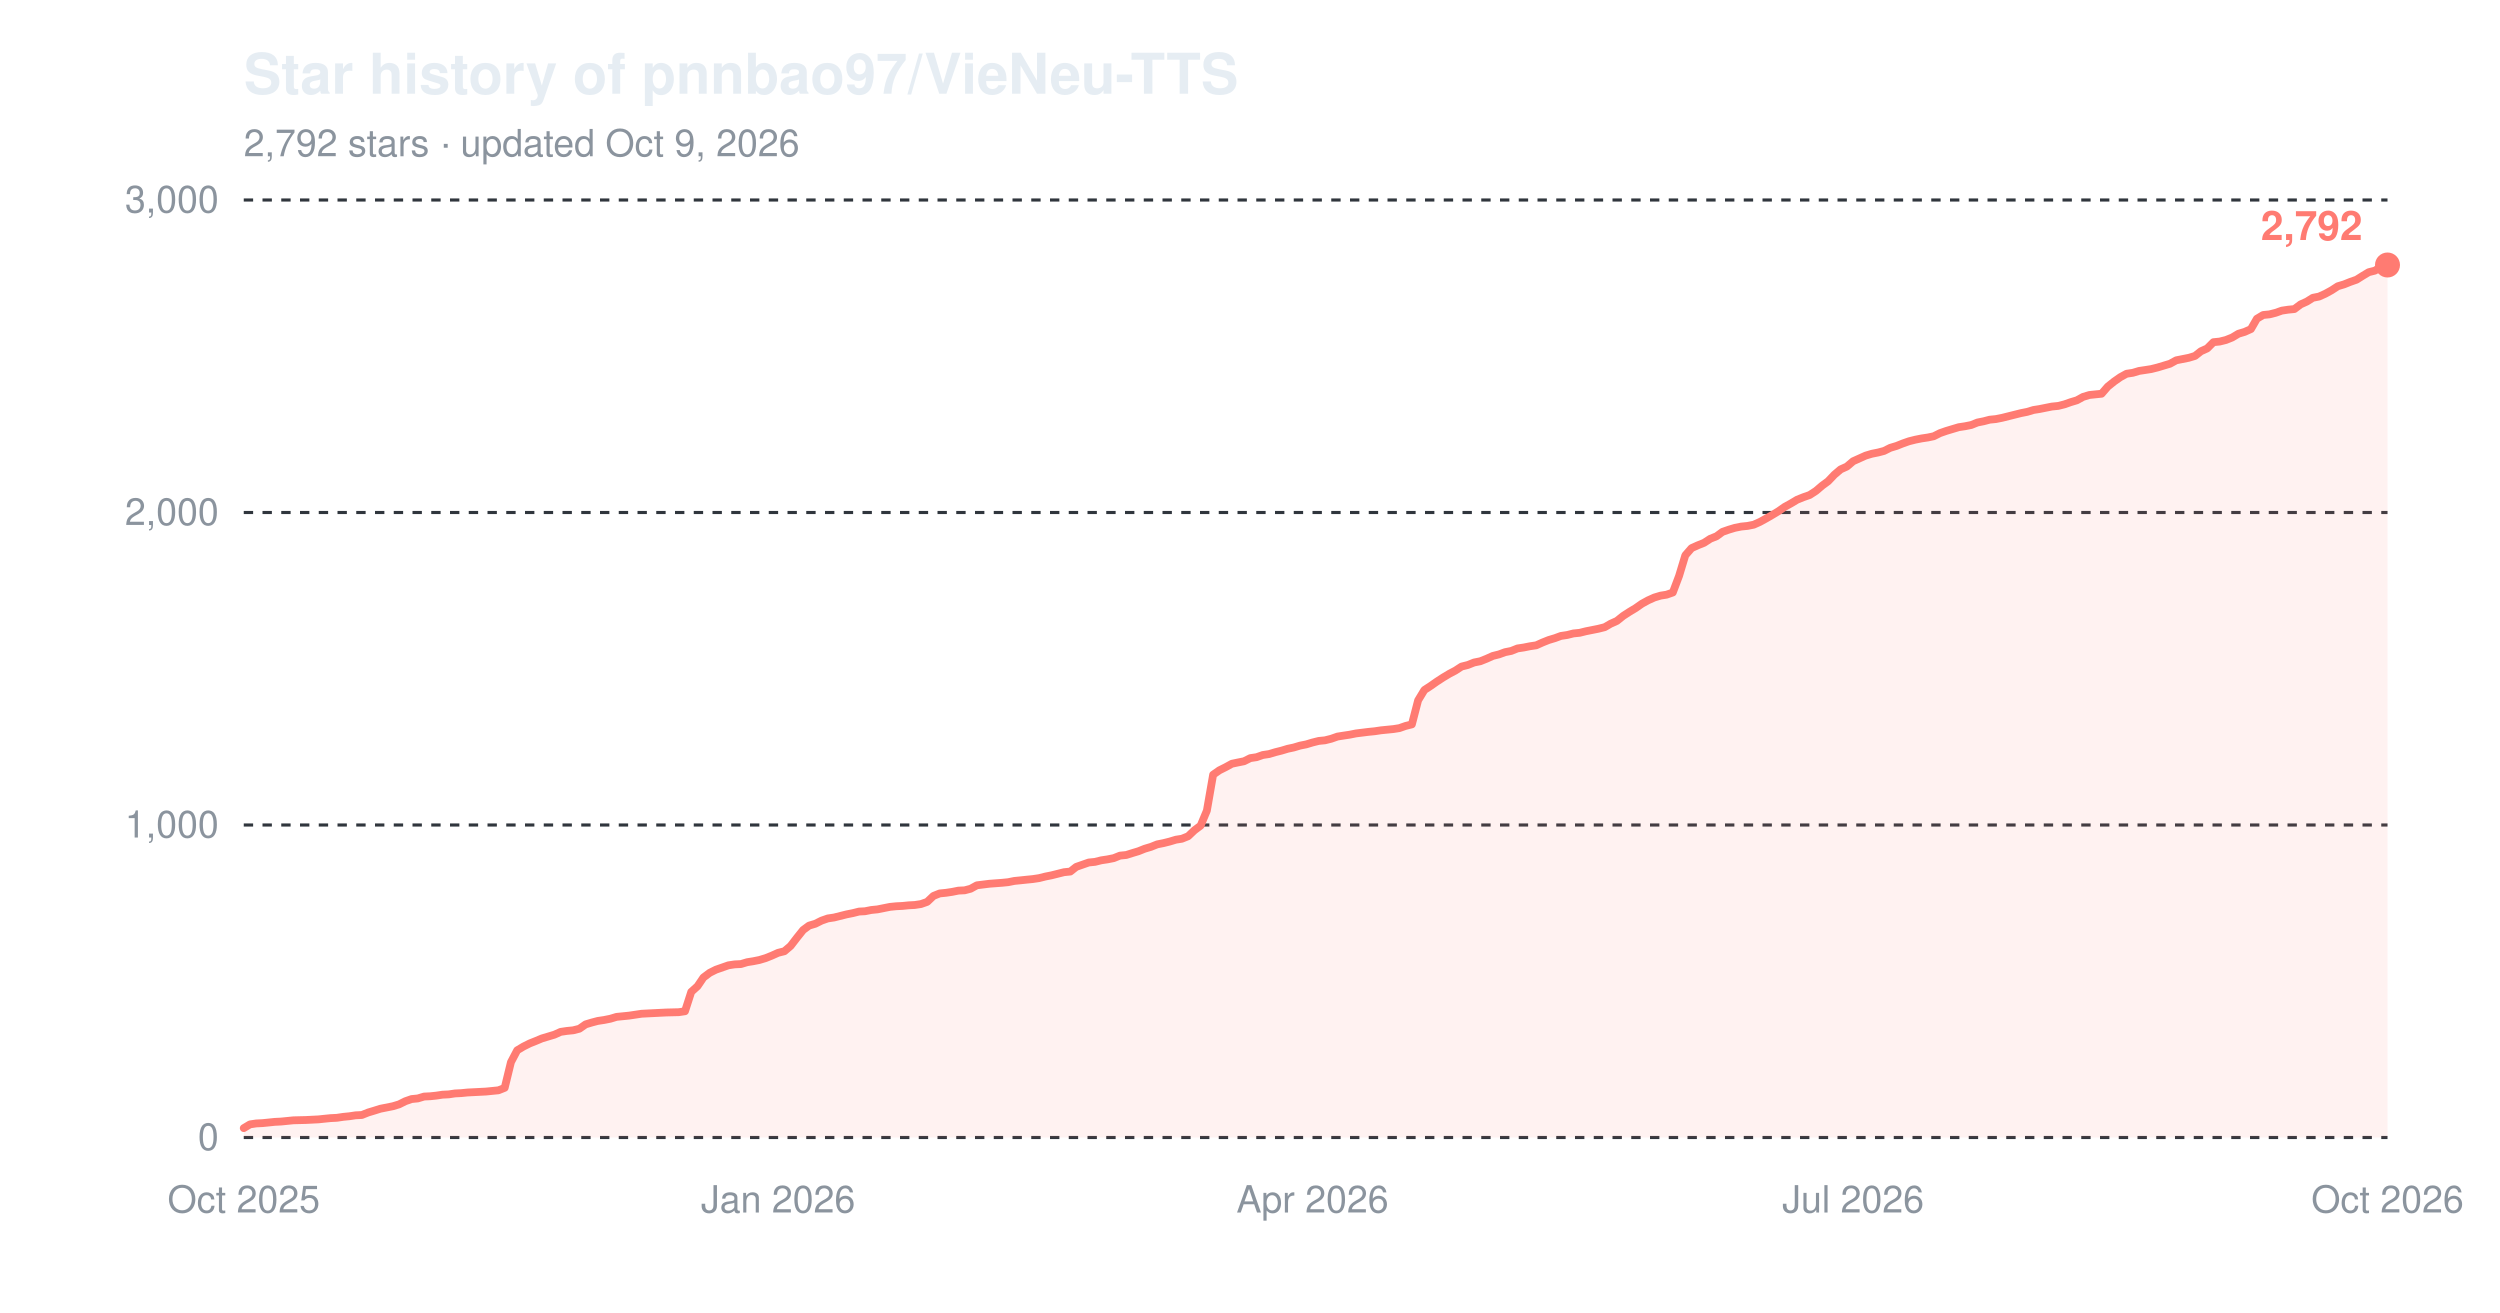
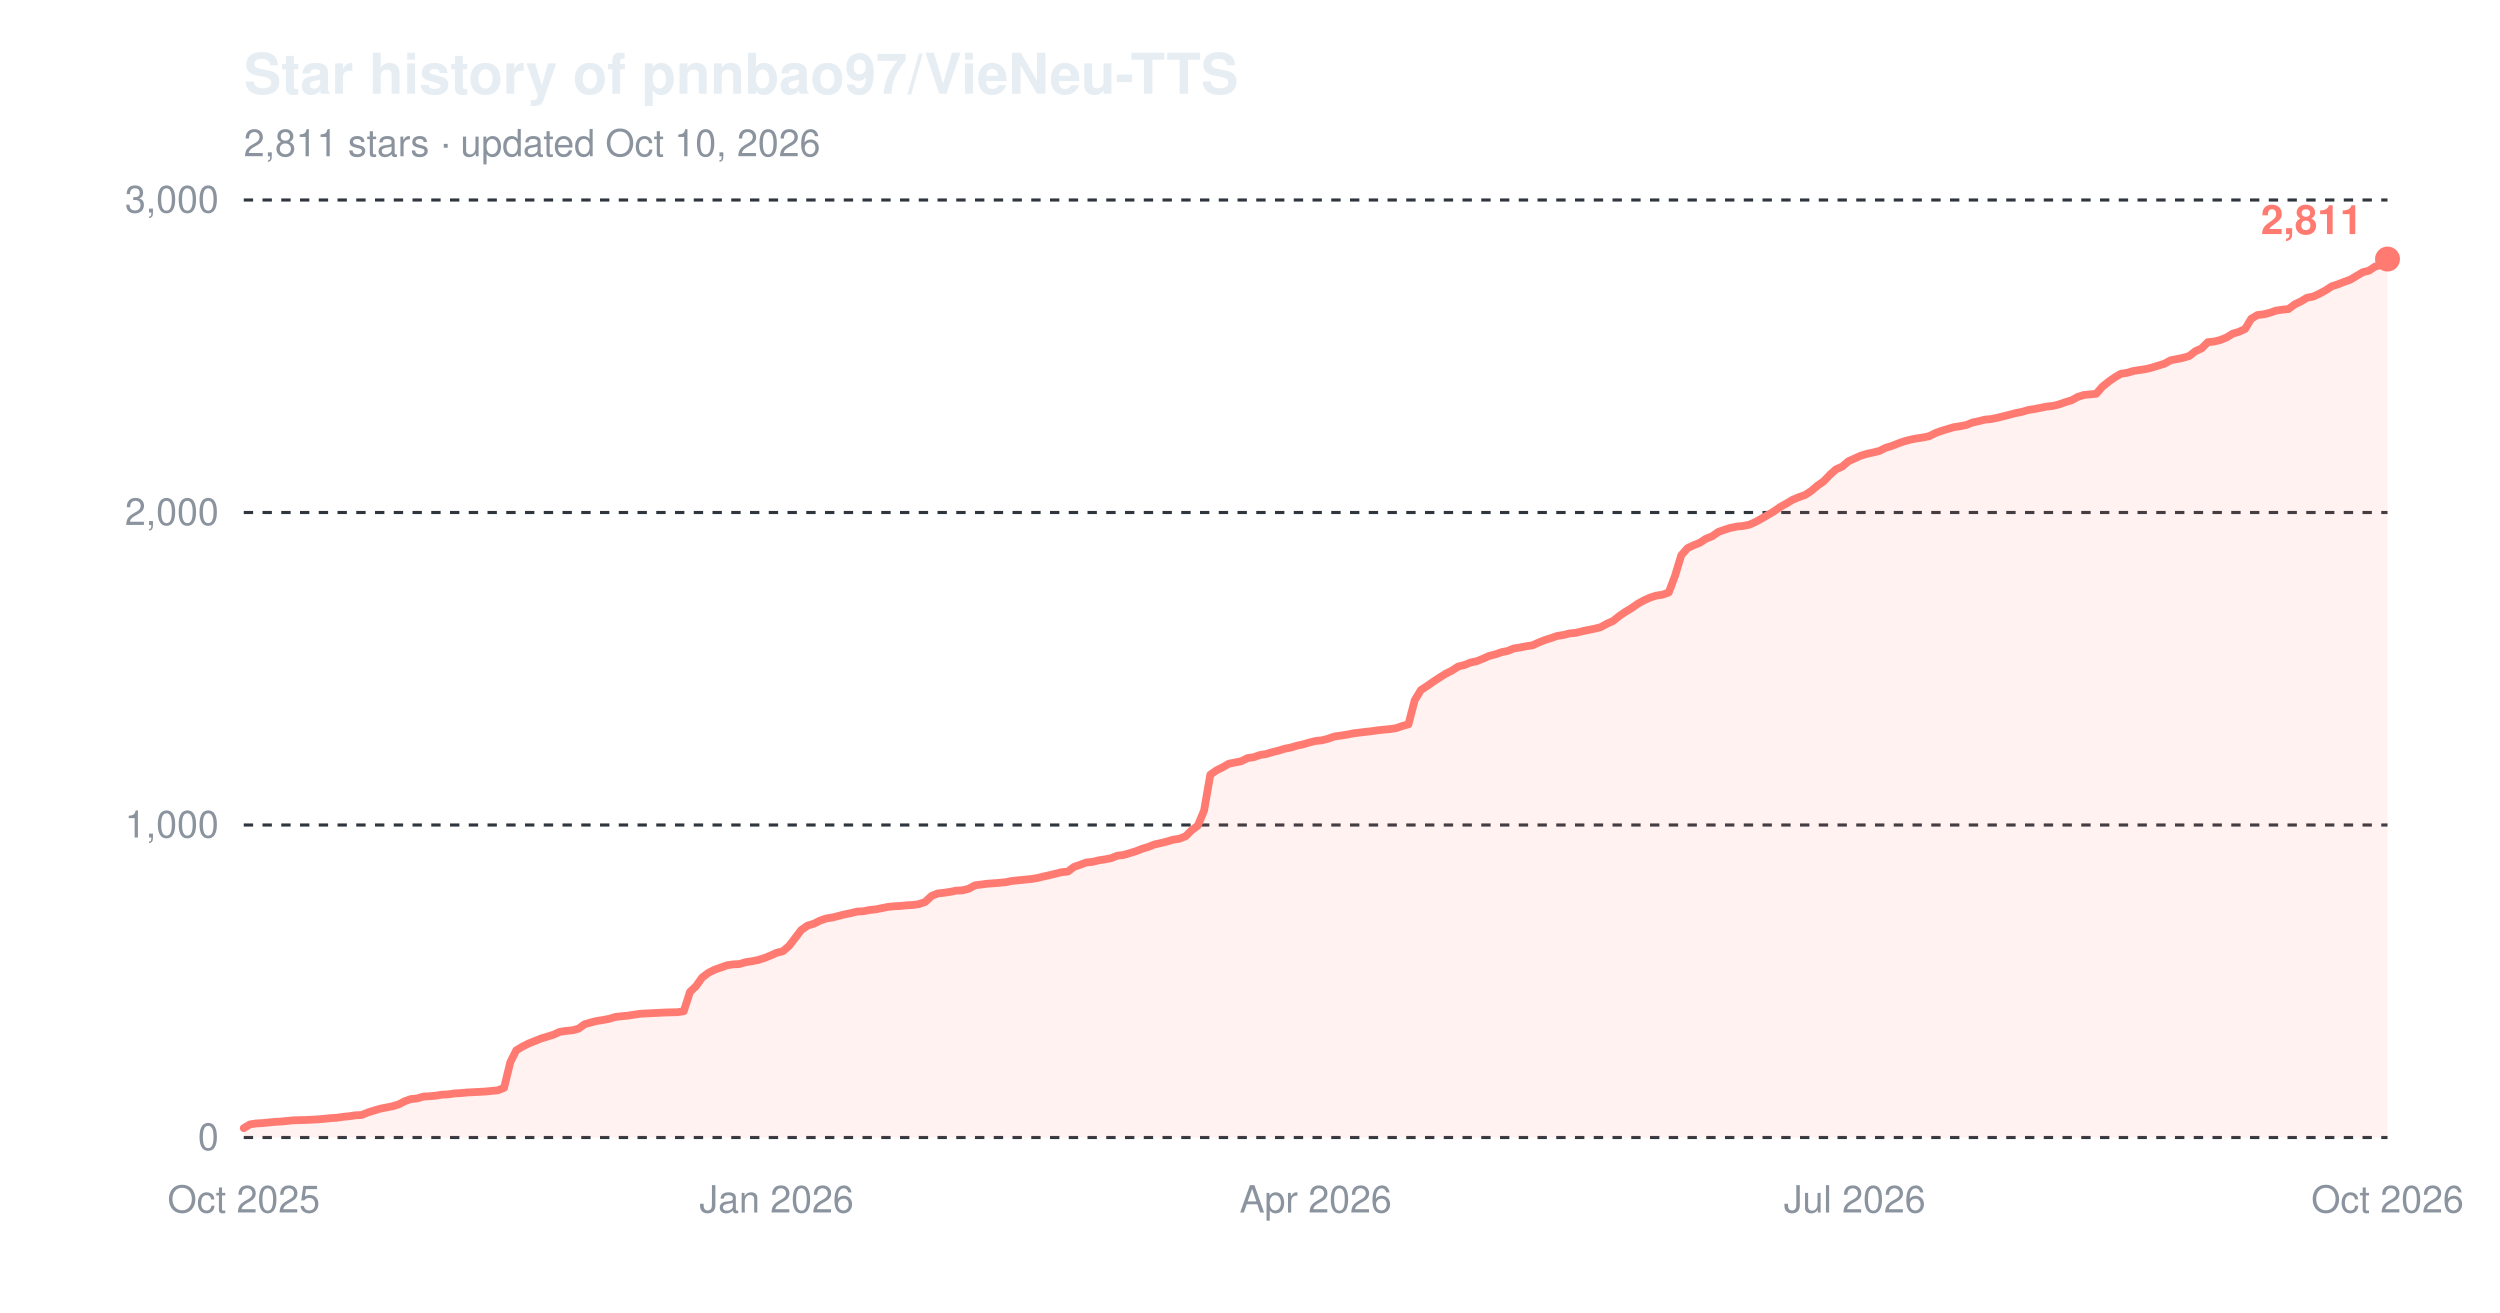
<svg xmlns="http://www.w3.org/2000/svg" width="800" height="420" viewBox="0 0 800 420" role="img" aria-label="Star history of pnnbao97/VieNeu-TTS">
  <text x="78" y="30" font-family="-apple-system,'Segoe UI',Helvetica,Arial,sans-serif" font-size="18" font-weight="600" fill="#e6edf3">Star history of pnnbao97/VieNeu-TTS</text>
-   <text x="78" y="50" font-family="-apple-system,'Segoe UI',Helvetica,Arial,sans-serif" font-size="12" fill="#8b949e">2,792 stars · updated Oct 9, 2026</text>
+   <text x="78" y="50" font-family="-apple-system,'Segoe UI',Helvetica,Arial,sans-serif" font-size="12" fill="#8b949e">2,811 stars · updated Oct 10, 2026</text>
  <line x1="78" y1="364.0" x2="764" y2="364.0" stroke="#30363d" stroke-width="1" stroke-dasharray="3,3" />
  <text x="70" y="368.0" font-family="-apple-system,'Segoe UI',Helvetica,Arial,sans-serif" font-size="12" text-anchor="end" fill="#8b949e">0</text>
  <line x1="78" y1="264.0" x2="764" y2="264.0" stroke="#30363d" stroke-width="1" stroke-dasharray="3,3" />
  <text x="70" y="268.0" font-family="-apple-system,'Segoe UI',Helvetica,Arial,sans-serif" font-size="12" text-anchor="end" fill="#8b949e">1,000</text>
  <line x1="78" y1="164.0" x2="764" y2="164.0" stroke="#30363d" stroke-width="1" stroke-dasharray="3,3" />
  <text x="70" y="168.0" font-family="-apple-system,'Segoe UI',Helvetica,Arial,sans-serif" font-size="12" text-anchor="end" fill="#8b949e">2,000</text>
  <line x1="78" y1="64.0" x2="764" y2="64.0" stroke="#30363d" stroke-width="1" stroke-dasharray="3,3" />
  <text x="70" y="68.0" font-family="-apple-system,'Segoe UI',Helvetica,Arial,sans-serif" font-size="12" text-anchor="end" fill="#8b949e">3,000</text>
  <text x="78.0" y="388" font-family="-apple-system,'Segoe UI',Helvetica,Arial,sans-serif" font-size="12" text-anchor="middle" fill="#8b949e">Oct 2025</text>
-   <text x="249.0" y="388" font-family="-apple-system,'Segoe UI',Helvetica,Arial,sans-serif" font-size="12" text-anchor="middle" fill="#8b949e">Jan 2026</text>
-   <text x="420.0" y="388" font-family="-apple-system,'Segoe UI',Helvetica,Arial,sans-serif" font-size="12" text-anchor="middle" fill="#8b949e">Apr 2026</text>
-   <text x="593.0" y="388" font-family="-apple-system,'Segoe UI',Helvetica,Arial,sans-serif" font-size="12" text-anchor="middle" fill="#8b949e">Jul 2026</text>
+   <text x="248.5" y="388" font-family="-apple-system,'Segoe UI',Helvetica,Arial,sans-serif" font-size="12" text-anchor="middle" fill="#8b949e">Jan 2026</text>
+   <text x="421.0" y="388" font-family="-apple-system,'Segoe UI',Helvetica,Arial,sans-serif" font-size="12" text-anchor="middle" fill="#8b949e">Apr 2026</text>
+   <text x="593.5" y="388" font-family="-apple-system,'Segoe UI',Helvetica,Arial,sans-serif" font-size="12" text-anchor="middle" fill="#8b949e">Jul 2026</text>
  <text x="764.0" y="388" font-family="-apple-system,'Segoe UI',Helvetica,Arial,sans-serif" font-size="12" text-anchor="middle" fill="#8b949e">Oct 2026</text>
-   <path d="M78.0,361.0 L80.0,359.8 L82.0,359.5 L84.0,359.4 L86.0,359.2 L87.9,359.0 L89.9,358.9 L91.9,358.7 L93.9,358.5 L97.9,358.4 L101.9,358.2 L103.8,358.0 L105.8,357.8 L107.8,357.7 L109.8,357.4 L111.8,357.2 L113.8,356.9 L115.8,356.8 L117.8,356.0 L119.8,355.4 L121.7,354.8 L123.7,354.4 L125.7,354.0 L127.7,353.4 L129.7,352.4 L131.7,351.7 L133.7,351.5 L135.7,350.9 L137.7,350.8 L139.6,350.6 L141.6,350.3 L143.6,350.2 L145.6,349.9 L147.6,349.8 L149.6,349.6 L155.5,349.3 L157.5,349.1 L159.5,348.9 L161.5,348.1 L163.5,339.9 L165.5,336.1 L167.5,334.9 L169.5,333.9 L171.5,333.1 L173.4,332.3 L175.4,331.7 L177.4,331.1 L179.4,330.2 L181.4,329.9 L183.4,329.7 L185.4,329.2 L187.4,327.8 L189.4,327.2 L191.3,326.7 L193.3,326.4 L195.3,326.0 L197.3,325.4 L199.3,325.2 L201.3,325.0 L203.3,324.7 L205.3,324.4 L207.2,324.3 L209.2,324.2 L213.2,324.0 L217.2,323.9 L219.2,323.6 L221.2,317.4 L223.2,315.6 L225.1,312.8 L227.1,311.3 L229.1,310.3 L231.1,309.6 L233.1,308.9 L235.1,308.6 L237.1,308.5 L239.1,307.9 L241.0,307.6 L243.0,307.2 L245.0,306.6 L247.0,305.8 L249.0,304.9 L251.0,304.4 L253.0,302.7 L255.0,300.1 L257.0,297.6 L258.9,296.2 L260.9,295.6 L262.9,294.6 L264.9,293.9 L266.9,293.6 L268.9,293.1 L270.9,292.6 L272.9,292.2 L274.9,291.7 L276.8,291.6 L278.8,291.2 L280.8,291.0 L282.8,290.6 L284.8,290.2 L286.8,290.0 L288.8,289.9 L290.8,289.7 L292.7,289.6 L294.7,289.3 L296.7,288.6 L298.7,286.7 L300.7,285.9 L302.7,285.7 L304.7,285.4 L306.7,285.0 L308.7,284.9 L310.6,284.4 L312.6,283.3 L316.6,282.8 L320.6,282.5 L322.6,282.3 L324.6,281.9 L326.6,281.7 L328.5,281.5 L330.5,281.3 L332.5,281.0 L334.5,280.5 L336.5,280.1 L338.5,279.6 L340.5,279.1 L342.5,278.9 L344.4,277.4 L346.4,276.7 L348.4,276.0 L350.4,275.8 L352.4,275.3 L354.4,275.0 L356.4,274.6 L358.4,273.8 L360.4,273.6 L362.3,273.0 L364.3,272.4 L366.3,271.6 L368.3,271.0 L370.3,270.2 L372.3,269.8 L374.3,269.3 L376.3,268.7 L378.2,268.4 L380.2,267.6 L382.2,265.7 L384.2,264.2 L386.2,259.4 L388.2,247.9 L390.2,246.5 L392.2,245.5 L394.2,244.4 L396.1,244.0 L398.1,243.6 L400.1,242.6 L402.1,242.3 L404.1,241.6 L406.1,241.3 L408.1,240.7 L410.1,240.2 L412.1,239.6 L414.0,239.2 L416.0,238.6 L418.0,238.2 L420.0,237.6 L422.0,237.1 L424.0,236.9 L426.0,236.4 L428.0,235.7 L429.9,235.4 L431.9,235.1 L433.9,234.7 L437.9,234.2 L439.9,234.0 L441.9,233.7 L443.9,233.5 L445.9,233.3 L447.8,233.0 L449.8,232.3 L451.8,231.8 L453.8,224.1 L455.8,220.8 L457.8,219.5 L459.8,218.1 L461.8,216.8 L463.8,215.6 L465.7,214.6 L467.7,213.3 L469.7,212.8 L471.7,212.0 L473.7,211.6 L475.7,210.8 L477.7,209.9 L479.7,209.4 L481.6,208.7 L483.6,208.3 L485.6,207.5 L487.6,207.2 L489.6,206.8 L491.6,206.5 L493.6,205.6 L495.6,204.8 L497.6,204.2 L499.5,203.5 L501.5,203.2 L503.5,202.7 L505.5,202.5 L507.5,202.0 L509.5,201.6 L511.5,201.2 L513.5,200.7 L515.4,199.6 L517.4,198.7 L519.4,197.1 L521.4,195.8 L523.4,194.6 L525.4,193.2 L527.4,192.1 L529.4,191.2 L531.4,190.6 L533.3,190.3 L535.3,189.6 L537.3,184.3 L539.3,177.7 L541.3,175.4 L543.3,174.5 L545.3,173.7 L547.3,172.4 L549.3,171.6 L551.2,170.2 L553.2,169.5 L555.2,168.9 L557.2,168.5 L559.2,168.3 L561.2,167.9 L563.2,167.0 L565.2,165.9 L567.1,164.8 L569.1,163.6 L571.1,162.2 L573.1,161.1 L575.1,159.9 L577.1,159.1 L579.1,158.4 L581.1,157.1 L583.1,155.4 L585.0,154.0 L587.0,151.9 L589.0,150.2 L591.0,149.3 L593.0,147.6 L595.0,146.7 L597.0,145.8 L599.0,145.2 L601.0,144.8 L602.9,144.3 L604.9,143.3 L606.9,142.7 L608.9,141.9 L610.9,141.2 L612.9,140.7 L614.9,140.3 L616.9,140.0 L618.8,139.6 L620.8,138.6 L622.8,137.9 L624.8,137.3 L626.8,136.7 L628.8,136.4 L630.8,136.0 L632.8,135.2 L634.8,134.8 L636.7,134.3 L638.7,134.1 L640.7,133.7 L642.7,133.2 L644.7,132.7 L646.7,132.2 L648.7,131.8 L650.7,131.2 L652.6,130.9 L654.6,130.5 L656.6,130.1 L658.6,129.9 L660.6,129.4 L662.6,128.7 L664.6,128.1 L666.6,127.0 L668.6,126.4 L670.5,126.2 L672.5,126.0 L674.5,123.7 L676.5,122.1 L678.5,120.7 L680.5,119.6 L682.5,119.3 L684.5,118.7 L686.5,118.4 L688.4,118.1 L690.4,117.6 L692.4,117.0 L694.4,116.4 L696.4,115.3 L698.4,114.9 L700.4,114.5 L702.4,113.9 L704.3,112.4 L706.3,111.5 L708.3,109.5 L710.3,109.3 L712.3,108.8 L714.3,108.0 L716.3,106.8 L718.3,106.2 L720.3,105.3 L722.2,102.0 L724.2,100.8 L726.2,100.6 L728.2,100.1 L730.2,99.4 L732.2,99.1 L734.2,98.9 L736.2,97.4 L738.2,96.5 L740.1,95.3 L742.1,94.9 L744.1,94.0 L746.1,92.9 L748.1,91.6 L750.1,91.0 L752.1,90.2 L754.1,89.5 L756.0,88.3 L758.0,87.1 L760.0,86.6 L762.0,85.3 L764.0,84.8 L764.0,364.0 L78.0,364.0 Z" fill="#ff7b72" fill-opacity="0.10" />
-   <path d="M78.0,361.0 L80.0,359.8 L82.0,359.5 L84.0,359.4 L86.0,359.2 L87.9,359.0 L89.9,358.9 L91.9,358.7 L93.9,358.5 L97.9,358.4 L101.9,358.2 L103.8,358.0 L105.8,357.8 L107.8,357.7 L109.8,357.4 L111.8,357.2 L113.8,356.9 L115.8,356.8 L117.8,356.0 L119.8,355.4 L121.7,354.8 L123.7,354.4 L125.7,354.0 L127.7,353.4 L129.7,352.4 L131.7,351.7 L133.7,351.5 L135.7,350.9 L137.7,350.8 L139.6,350.6 L141.6,350.3 L143.6,350.2 L145.6,349.9 L147.6,349.8 L149.6,349.6 L155.5,349.3 L157.5,349.1 L159.5,348.9 L161.5,348.1 L163.5,339.9 L165.5,336.1 L167.5,334.9 L169.5,333.9 L171.5,333.1 L173.4,332.3 L175.4,331.7 L177.4,331.1 L179.4,330.2 L181.4,329.9 L183.4,329.7 L185.4,329.2 L187.4,327.8 L189.4,327.2 L191.3,326.7 L193.3,326.4 L195.3,326.0 L197.3,325.4 L199.3,325.2 L201.3,325.0 L203.3,324.7 L205.3,324.4 L207.2,324.3 L209.2,324.2 L213.2,324.0 L217.2,323.9 L219.2,323.6 L221.2,317.4 L223.2,315.6 L225.1,312.8 L227.1,311.3 L229.1,310.3 L231.1,309.6 L233.1,308.9 L235.1,308.6 L237.1,308.5 L239.1,307.9 L241.0,307.6 L243.0,307.2 L245.0,306.6 L247.0,305.8 L249.0,304.9 L251.0,304.4 L253.0,302.7 L255.0,300.1 L257.0,297.6 L258.9,296.2 L260.9,295.6 L262.9,294.6 L264.9,293.9 L266.9,293.6 L268.9,293.1 L270.9,292.6 L272.9,292.2 L274.9,291.7 L276.8,291.6 L278.8,291.2 L280.8,291.0 L282.8,290.6 L284.8,290.2 L286.8,290.0 L288.8,289.9 L290.8,289.7 L292.7,289.6 L294.7,289.3 L296.7,288.6 L298.7,286.7 L300.7,285.9 L302.7,285.7 L304.7,285.4 L306.7,285.0 L308.7,284.9 L310.6,284.4 L312.6,283.3 L316.6,282.8 L320.6,282.5 L322.6,282.3 L324.6,281.9 L326.6,281.7 L328.5,281.5 L330.5,281.3 L332.5,281.0 L334.5,280.5 L336.5,280.1 L338.5,279.6 L340.5,279.1 L342.5,278.9 L344.4,277.4 L346.4,276.7 L348.4,276.0 L350.4,275.8 L352.4,275.3 L354.4,275.0 L356.4,274.6 L358.4,273.8 L360.4,273.6 L362.3,273.0 L364.3,272.4 L366.3,271.6 L368.3,271.0 L370.3,270.2 L372.3,269.8 L374.3,269.3 L376.3,268.7 L378.2,268.4 L380.2,267.6 L382.2,265.7 L384.2,264.2 L386.2,259.4 L388.2,247.9 L390.2,246.5 L392.2,245.5 L394.2,244.4 L396.1,244.0 L398.1,243.6 L400.1,242.6 L402.1,242.3 L404.1,241.6 L406.1,241.3 L408.1,240.7 L410.1,240.2 L412.1,239.6 L414.0,239.2 L416.0,238.6 L418.0,238.2 L420.0,237.6 L422.0,237.1 L424.0,236.9 L426.0,236.4 L428.0,235.7 L429.9,235.4 L431.9,235.1 L433.9,234.7 L437.9,234.2 L439.9,234.0 L441.9,233.7 L443.9,233.5 L445.9,233.3 L447.8,233.0 L449.8,232.3 L451.8,231.8 L453.8,224.1 L455.8,220.8 L457.8,219.5 L459.8,218.1 L461.8,216.8 L463.8,215.6 L465.7,214.6 L467.7,213.3 L469.7,212.8 L471.7,212.0 L473.7,211.6 L475.7,210.8 L477.7,209.9 L479.7,209.4 L481.6,208.7 L483.6,208.3 L485.6,207.5 L487.6,207.2 L489.6,206.8 L491.6,206.5 L493.6,205.6 L495.6,204.8 L497.6,204.2 L499.5,203.5 L501.5,203.2 L503.5,202.7 L505.5,202.5 L507.5,202.0 L509.5,201.6 L511.5,201.2 L513.5,200.7 L515.4,199.6 L517.4,198.7 L519.4,197.1 L521.4,195.8 L523.4,194.6 L525.4,193.2 L527.4,192.1 L529.4,191.2 L531.4,190.6 L533.3,190.3 L535.3,189.6 L537.3,184.3 L539.3,177.7 L541.3,175.4 L543.3,174.5 L545.3,173.7 L547.3,172.4 L549.3,171.6 L551.2,170.2 L553.2,169.5 L555.2,168.9 L557.2,168.5 L559.2,168.3 L561.2,167.9 L563.2,167.0 L565.2,165.9 L567.1,164.8 L569.1,163.6 L571.1,162.2 L573.1,161.1 L575.1,159.9 L577.1,159.1 L579.1,158.4 L581.1,157.1 L583.1,155.4 L585.0,154.0 L587.0,151.9 L589.0,150.2 L591.0,149.3 L593.0,147.6 L595.0,146.7 L597.0,145.8 L599.0,145.2 L601.0,144.8 L602.9,144.3 L604.9,143.3 L606.9,142.7 L608.9,141.9 L610.9,141.2 L612.9,140.7 L614.9,140.3 L616.9,140.0 L618.8,139.6 L620.8,138.6 L622.8,137.9 L624.8,137.3 L626.8,136.7 L628.8,136.4 L630.8,136.0 L632.8,135.2 L634.8,134.8 L636.7,134.3 L638.7,134.1 L640.7,133.7 L642.7,133.2 L644.7,132.7 L646.7,132.2 L648.7,131.8 L650.7,131.2 L652.6,130.9 L654.6,130.5 L656.6,130.1 L658.6,129.9 L660.6,129.4 L662.6,128.7 L664.6,128.1 L666.6,127.0 L668.6,126.4 L670.5,126.2 L672.5,126.0 L674.5,123.7 L676.5,122.1 L678.5,120.7 L680.5,119.6 L682.5,119.3 L684.5,118.7 L686.5,118.4 L688.4,118.1 L690.4,117.6 L692.4,117.0 L694.4,116.4 L696.4,115.3 L698.4,114.9 L700.4,114.5 L702.4,113.9 L704.3,112.4 L706.3,111.5 L708.3,109.5 L710.3,109.3 L712.3,108.8 L714.3,108.0 L716.3,106.8 L718.3,106.2 L720.3,105.3 L722.2,102.0 L724.2,100.8 L726.2,100.6 L728.2,100.1 L730.2,99.4 L732.2,99.1 L734.2,98.9 L736.2,97.4 L738.2,96.5 L740.1,95.3 L742.1,94.9 L744.1,94.0 L746.1,92.9 L748.1,91.6 L750.1,91.0 L752.1,90.2 L754.1,89.5 L756.0,88.3 L758.0,87.1 L760.0,86.6 L762.0,85.3 L764.0,84.8" fill="none" stroke="#ff7b72" stroke-width="2.5" stroke-linejoin="round" stroke-linecap="round" />
-   <circle cx="764.0" cy="84.8" r="4" fill="#ff7b72" />
-   <text x="756.0" y="76.8" font-family="-apple-system,'Segoe UI',Helvetica,Arial,sans-serif" font-size="13" font-weight="600" text-anchor="end" fill="#ff7b72">2,792</text>
+   <path d="M78.0,361.0 L80.0,359.8 L82.0,359.5 L83.9,359.4 L85.9,359.2 L87.9,359.0 L89.9,358.9 L91.9,358.7 L93.9,358.5 L97.8,358.4 L101.8,358.2 L103.8,358.0 L105.8,357.8 L107.7,357.7 L109.7,357.4 L111.7,357.2 L113.7,356.9 L115.7,356.8 L117.7,356.0 L119.6,355.4 L121.6,354.8 L123.6,354.4 L125.6,354.0 L127.6,353.4 L129.5,352.4 L131.5,351.7 L133.5,351.5 L135.5,350.9 L137.5,350.8 L139.5,350.6 L141.4,350.3 L143.4,350.2 L145.4,349.9 L147.4,349.8 L149.4,349.6 L155.3,349.3 L157.3,349.1 L159.3,348.9 L161.3,348.1 L163.3,339.9 L165.2,336.1 L167.2,334.9 L169.2,333.9 L171.2,333.1 L173.2,332.3 L175.2,331.7 L177.1,331.1 L179.1,330.2 L181.1,329.9 L183.1,329.7 L185.1,329.2 L187.0,327.8 L189.0,327.2 L191.0,326.7 L193.0,326.4 L195.0,326.0 L197.0,325.4 L198.9,325.2 L200.9,325.0 L202.9,324.7 L204.9,324.4 L206.9,324.3 L208.9,324.2 L212.8,324.0 L216.8,323.9 L218.8,323.6 L220.8,317.4 L222.7,315.6 L224.7,312.8 L226.7,311.3 L228.7,310.3 L230.7,309.6 L232.6,308.9 L234.6,308.6 L236.6,308.5 L238.6,307.9 L240.6,307.6 L242.6,307.2 L244.5,306.6 L246.5,305.8 L248.5,304.9 L250.5,304.4 L252.5,302.7 L254.5,300.1 L256.4,297.6 L258.4,296.2 L260.4,295.6 L262.4,294.6 L264.4,293.9 L266.4,293.6 L268.3,293.1 L270.3,292.6 L272.3,292.2 L274.3,291.7 L276.3,291.6 L278.2,291.2 L280.2,291.0 L282.2,290.6 L284.2,290.2 L286.2,290.0 L288.2,289.9 L290.1,289.7 L292.1,289.6 L294.1,289.3 L296.1,288.6 L298.1,286.7 L300.1,285.9 L302.0,285.7 L304.0,285.4 L306.0,285.0 L308.0,284.9 L310.0,284.4 L312.0,283.3 L315.9,282.8 L319.9,282.5 L321.9,282.3 L323.8,281.9 L325.8,281.7 L327.8,281.5 L329.8,281.3 L331.8,281.0 L333.8,280.5 L335.7,280.1 L337.7,279.6 L339.7,279.1 L341.7,278.9 L343.7,277.4 L345.7,276.7 L347.6,276.0 L349.6,275.8 L351.6,275.3 L353.6,275.0 L355.6,274.6 L357.6,273.8 L359.5,273.6 L361.5,273.0 L363.5,272.4 L365.5,271.6 L367.5,271.0 L369.5,270.2 L371.4,269.8 L373.4,269.3 L375.4,268.7 L377.4,268.4 L379.4,267.6 L381.3,265.7 L383.3,264.2 L385.3,259.4 L387.3,247.9 L389.3,246.5 L391.3,245.5 L393.2,244.4 L395.2,244.0 L397.2,243.6 L399.2,242.6 L401.2,242.3 L403.2,241.6 L405.1,241.3 L407.1,240.7 L409.1,240.2 L411.1,239.6 L413.1,239.2 L415.1,238.6 L417.0,238.2 L419.0,237.6 L421.0,237.1 L423.0,236.9 L425.0,236.4 L426.9,235.7 L428.9,235.4 L430.9,235.1 L432.9,234.7 L436.9,234.2 L438.8,234.0 L440.8,233.7 L442.8,233.5 L444.8,233.3 L446.8,233.0 L448.8,232.3 L450.7,231.8 L452.7,224.1 L454.7,220.8 L456.7,219.5 L458.7,218.1 L460.7,216.8 L462.6,215.6 L464.6,214.6 L466.6,213.3 L468.6,212.8 L470.6,212.0 L472.5,211.6 L474.5,210.8 L476.5,209.9 L478.5,209.4 L480.5,208.7 L482.5,208.3 L484.4,207.5 L486.4,207.2 L488.4,206.8 L490.4,206.5 L492.4,205.6 L494.4,204.8 L496.3,204.2 L498.3,203.5 L500.3,203.2 L502.3,202.7 L504.3,202.5 L506.3,202.0 L508.2,201.6 L510.2,201.2 L512.2,200.7 L514.2,199.6 L516.2,198.7 L518.2,197.1 L520.1,195.8 L522.1,194.6 L524.1,193.2 L526.1,192.1 L528.1,191.2 L530.0,190.6 L532.0,190.3 L534.0,189.6 L536.0,184.3 L538.0,177.7 L540.0,175.4 L541.9,174.5 L543.9,173.7 L545.9,172.4 L547.9,171.6 L549.9,170.2 L551.9,169.5 L553.8,168.9 L555.8,168.5 L557.8,168.3 L559.8,167.9 L561.8,167.0 L563.8,165.9 L565.7,164.8 L567.7,163.6 L569.7,162.2 L571.7,161.1 L573.7,159.9 L575.6,159.1 L577.6,158.4 L579.6,157.1 L581.6,155.4 L583.6,154.0 L585.6,151.9 L587.5,150.2 L589.5,149.3 L591.5,147.6 L593.5,146.7 L595.5,145.8 L597.5,145.2 L599.4,144.8 L601.4,144.3 L603.4,143.3 L605.4,142.7 L607.4,141.9 L609.4,141.2 L611.3,140.7 L613.3,140.3 L615.3,140.0 L617.3,139.6 L619.3,138.6 L621.2,137.9 L623.2,137.3 L625.2,136.7 L627.2,136.4 L629.2,136.0 L631.2,135.2 L633.1,134.8 L635.1,134.3 L637.1,134.1 L639.1,133.7 L641.1,133.2 L643.1,132.7 L645.0,132.2 L647.0,131.8 L649.0,131.2 L651.0,130.9 L653.0,130.5 L655.0,130.1 L656.9,129.9 L658.9,129.4 L660.9,128.7 L662.9,128.1 L664.9,127.0 L666.8,126.4 L668.8,126.2 L670.8,126.0 L672.8,123.7 L674.8,122.1 L676.8,120.7 L678.7,119.6 L680.7,119.3 L682.7,118.7 L684.7,118.4 L686.7,118.1 L688.7,117.6 L690.6,117.0 L692.6,116.4 L694.6,115.3 L696.6,114.9 L698.6,114.5 L700.6,113.9 L702.5,112.4 L704.5,111.5 L706.5,109.5 L708.5,109.3 L710.5,108.8 L712.5,108.0 L714.4,106.8 L716.4,106.2 L718.4,105.3 L720.4,102.0 L722.4,100.8 L724.3,100.6 L726.3,100.1 L728.3,99.4 L730.3,99.1 L732.3,98.9 L734.3,97.4 L736.2,96.5 L738.2,95.3 L740.2,94.9 L742.2,94.0 L744.2,92.9 L746.2,91.6 L748.1,91.0 L750.1,90.2 L752.1,89.5 L754.1,88.3 L756.1,87.1 L758.1,86.6 L760.0,85.3 L762.0,84.8 L764.0,82.9 L764.0,364.0 L78.0,364.0 Z" fill="#ff7b72" fill-opacity="0.10" />
+   <path d="M78.0,361.0 L80.0,359.8 L82.0,359.5 L83.9,359.4 L85.9,359.2 L87.9,359.0 L89.9,358.9 L91.9,358.7 L93.9,358.5 L97.8,358.4 L101.8,358.2 L103.8,358.0 L105.8,357.8 L107.7,357.7 L109.7,357.4 L111.7,357.2 L113.7,356.9 L115.7,356.8 L117.7,356.0 L119.6,355.4 L121.6,354.8 L123.6,354.4 L125.6,354.0 L127.6,353.4 L129.5,352.4 L131.5,351.7 L133.5,351.5 L135.5,350.9 L137.5,350.8 L139.5,350.6 L141.4,350.3 L143.4,350.2 L145.4,349.9 L147.4,349.8 L149.4,349.6 L155.3,349.3 L157.3,349.1 L159.3,348.9 L161.3,348.1 L163.3,339.9 L165.2,336.1 L167.2,334.9 L169.2,333.9 L171.2,333.1 L173.2,332.3 L175.2,331.7 L177.1,331.1 L179.1,330.2 L181.1,329.9 L183.1,329.7 L185.1,329.2 L187.0,327.8 L189.0,327.2 L191.0,326.7 L193.0,326.4 L195.0,326.0 L197.0,325.4 L198.9,325.2 L200.9,325.0 L202.9,324.7 L204.9,324.4 L206.9,324.3 L208.9,324.2 L212.8,324.0 L216.8,323.9 L218.8,323.6 L220.8,317.4 L222.7,315.6 L224.7,312.8 L226.7,311.3 L228.7,310.3 L230.7,309.6 L232.6,308.9 L234.6,308.6 L236.6,308.5 L238.6,307.9 L240.6,307.6 L242.6,307.2 L244.5,306.6 L246.5,305.8 L248.5,304.9 L250.5,304.4 L252.5,302.7 L254.5,300.1 L256.4,297.6 L258.4,296.2 L260.4,295.6 L262.4,294.6 L264.4,293.9 L266.4,293.6 L268.3,293.1 L270.3,292.6 L272.3,292.2 L274.3,291.7 L276.3,291.6 L278.2,291.2 L280.2,291.0 L282.2,290.6 L284.2,290.2 L286.2,290.0 L288.2,289.9 L290.1,289.7 L292.1,289.6 L294.1,289.3 L296.1,288.6 L298.1,286.7 L300.1,285.9 L302.0,285.7 L304.0,285.4 L306.0,285.0 L308.0,284.9 L310.0,284.4 L312.0,283.3 L315.9,282.8 L319.9,282.5 L321.9,282.3 L323.8,281.9 L325.8,281.7 L327.8,281.5 L329.8,281.3 L331.8,281.0 L333.8,280.5 L335.7,280.1 L337.7,279.6 L339.7,279.1 L341.7,278.9 L343.7,277.4 L345.7,276.7 L347.6,276.0 L349.6,275.8 L351.6,275.3 L353.6,275.0 L355.6,274.6 L357.6,273.8 L359.5,273.6 L361.5,273.0 L363.5,272.4 L365.5,271.6 L367.5,271.0 L369.5,270.2 L371.4,269.8 L373.4,269.3 L375.4,268.7 L377.4,268.4 L379.4,267.6 L381.3,265.7 L383.3,264.2 L385.3,259.4 L387.3,247.9 L389.3,246.5 L391.3,245.5 L393.2,244.4 L395.2,244.0 L397.2,243.6 L399.2,242.6 L401.2,242.3 L403.2,241.6 L405.1,241.3 L407.1,240.7 L409.1,240.2 L411.1,239.6 L413.1,239.2 L415.1,238.6 L417.0,238.2 L419.0,237.6 L421.0,237.1 L423.0,236.9 L425.0,236.4 L426.9,235.7 L428.9,235.4 L430.9,235.1 L432.9,234.7 L436.9,234.2 L438.8,234.0 L440.8,233.7 L442.8,233.5 L444.8,233.3 L446.8,233.0 L448.8,232.3 L450.7,231.8 L452.7,224.1 L454.7,220.8 L456.7,219.5 L458.7,218.1 L460.7,216.8 L462.6,215.6 L464.6,214.6 L466.6,213.3 L468.6,212.8 L470.6,212.0 L472.5,211.6 L474.5,210.8 L476.5,209.9 L478.5,209.4 L480.5,208.7 L482.5,208.3 L484.4,207.5 L486.4,207.2 L488.4,206.8 L490.4,206.5 L492.4,205.6 L494.4,204.8 L496.3,204.2 L498.3,203.5 L500.3,203.2 L502.3,202.7 L504.3,202.5 L506.3,202.0 L508.2,201.6 L510.2,201.2 L512.2,200.7 L514.2,199.6 L516.2,198.7 L518.2,197.1 L520.1,195.8 L522.1,194.6 L524.1,193.2 L526.1,192.1 L528.1,191.2 L530.0,190.6 L532.0,190.3 L534.0,189.6 L536.0,184.3 L538.0,177.7 L540.0,175.4 L541.9,174.5 L543.9,173.7 L545.9,172.4 L547.9,171.6 L549.9,170.2 L551.9,169.5 L553.8,168.9 L555.8,168.5 L557.8,168.3 L559.8,167.9 L561.8,167.0 L563.8,165.9 L565.7,164.8 L567.7,163.6 L569.7,162.2 L571.7,161.1 L573.7,159.9 L575.6,159.1 L577.6,158.4 L579.6,157.1 L581.6,155.4 L583.6,154.0 L585.6,151.9 L587.5,150.2 L589.5,149.3 L591.5,147.6 L593.5,146.7 L595.5,145.8 L597.5,145.2 L599.4,144.8 L601.4,144.3 L603.4,143.3 L605.4,142.7 L607.4,141.9 L609.4,141.2 L611.3,140.7 L613.3,140.3 L615.3,140.0 L617.3,139.6 L619.3,138.6 L621.2,137.9 L623.2,137.3 L625.2,136.7 L627.2,136.4 L629.2,136.0 L631.2,135.2 L633.1,134.8 L635.1,134.3 L637.1,134.1 L639.1,133.7 L641.1,133.2 L643.1,132.7 L645.0,132.2 L647.0,131.8 L649.0,131.2 L651.0,130.9 L653.0,130.5 L655.0,130.1 L656.9,129.9 L658.9,129.4 L660.9,128.7 L662.9,128.1 L664.9,127.0 L666.8,126.4 L668.8,126.2 L670.8,126.0 L672.8,123.7 L674.8,122.1 L676.8,120.7 L678.7,119.6 L680.7,119.3 L682.7,118.7 L684.7,118.4 L686.7,118.1 L688.7,117.6 L690.6,117.0 L692.6,116.4 L694.6,115.3 L696.6,114.9 L698.6,114.5 L700.6,113.9 L702.5,112.4 L704.5,111.5 L706.5,109.5 L708.5,109.3 L710.5,108.8 L712.5,108.0 L714.4,106.8 L716.4,106.2 L718.4,105.3 L720.4,102.0 L722.4,100.8 L724.3,100.6 L726.3,100.1 L728.3,99.4 L730.3,99.1 L732.3,98.9 L734.3,97.4 L736.2,96.5 L738.2,95.3 L740.2,94.9 L742.2,94.0 L744.2,92.9 L746.2,91.6 L748.1,91.0 L750.1,90.2 L752.1,89.5 L754.1,88.3 L756.1,87.1 L758.1,86.6 L760.0,85.3 L762.0,84.8 L764.0,82.9" fill="none" stroke="#ff7b72" stroke-width="2.5" stroke-linejoin="round" stroke-linecap="round" />
+   <circle cx="764.0" cy="82.9" r="4" fill="#ff7b72" />
+   <text x="756.0" y="74.9" font-family="-apple-system,'Segoe UI',Helvetica,Arial,sans-serif" font-size="13" font-weight="600" text-anchor="end" fill="#ff7b72">2,811</text>
</svg>
